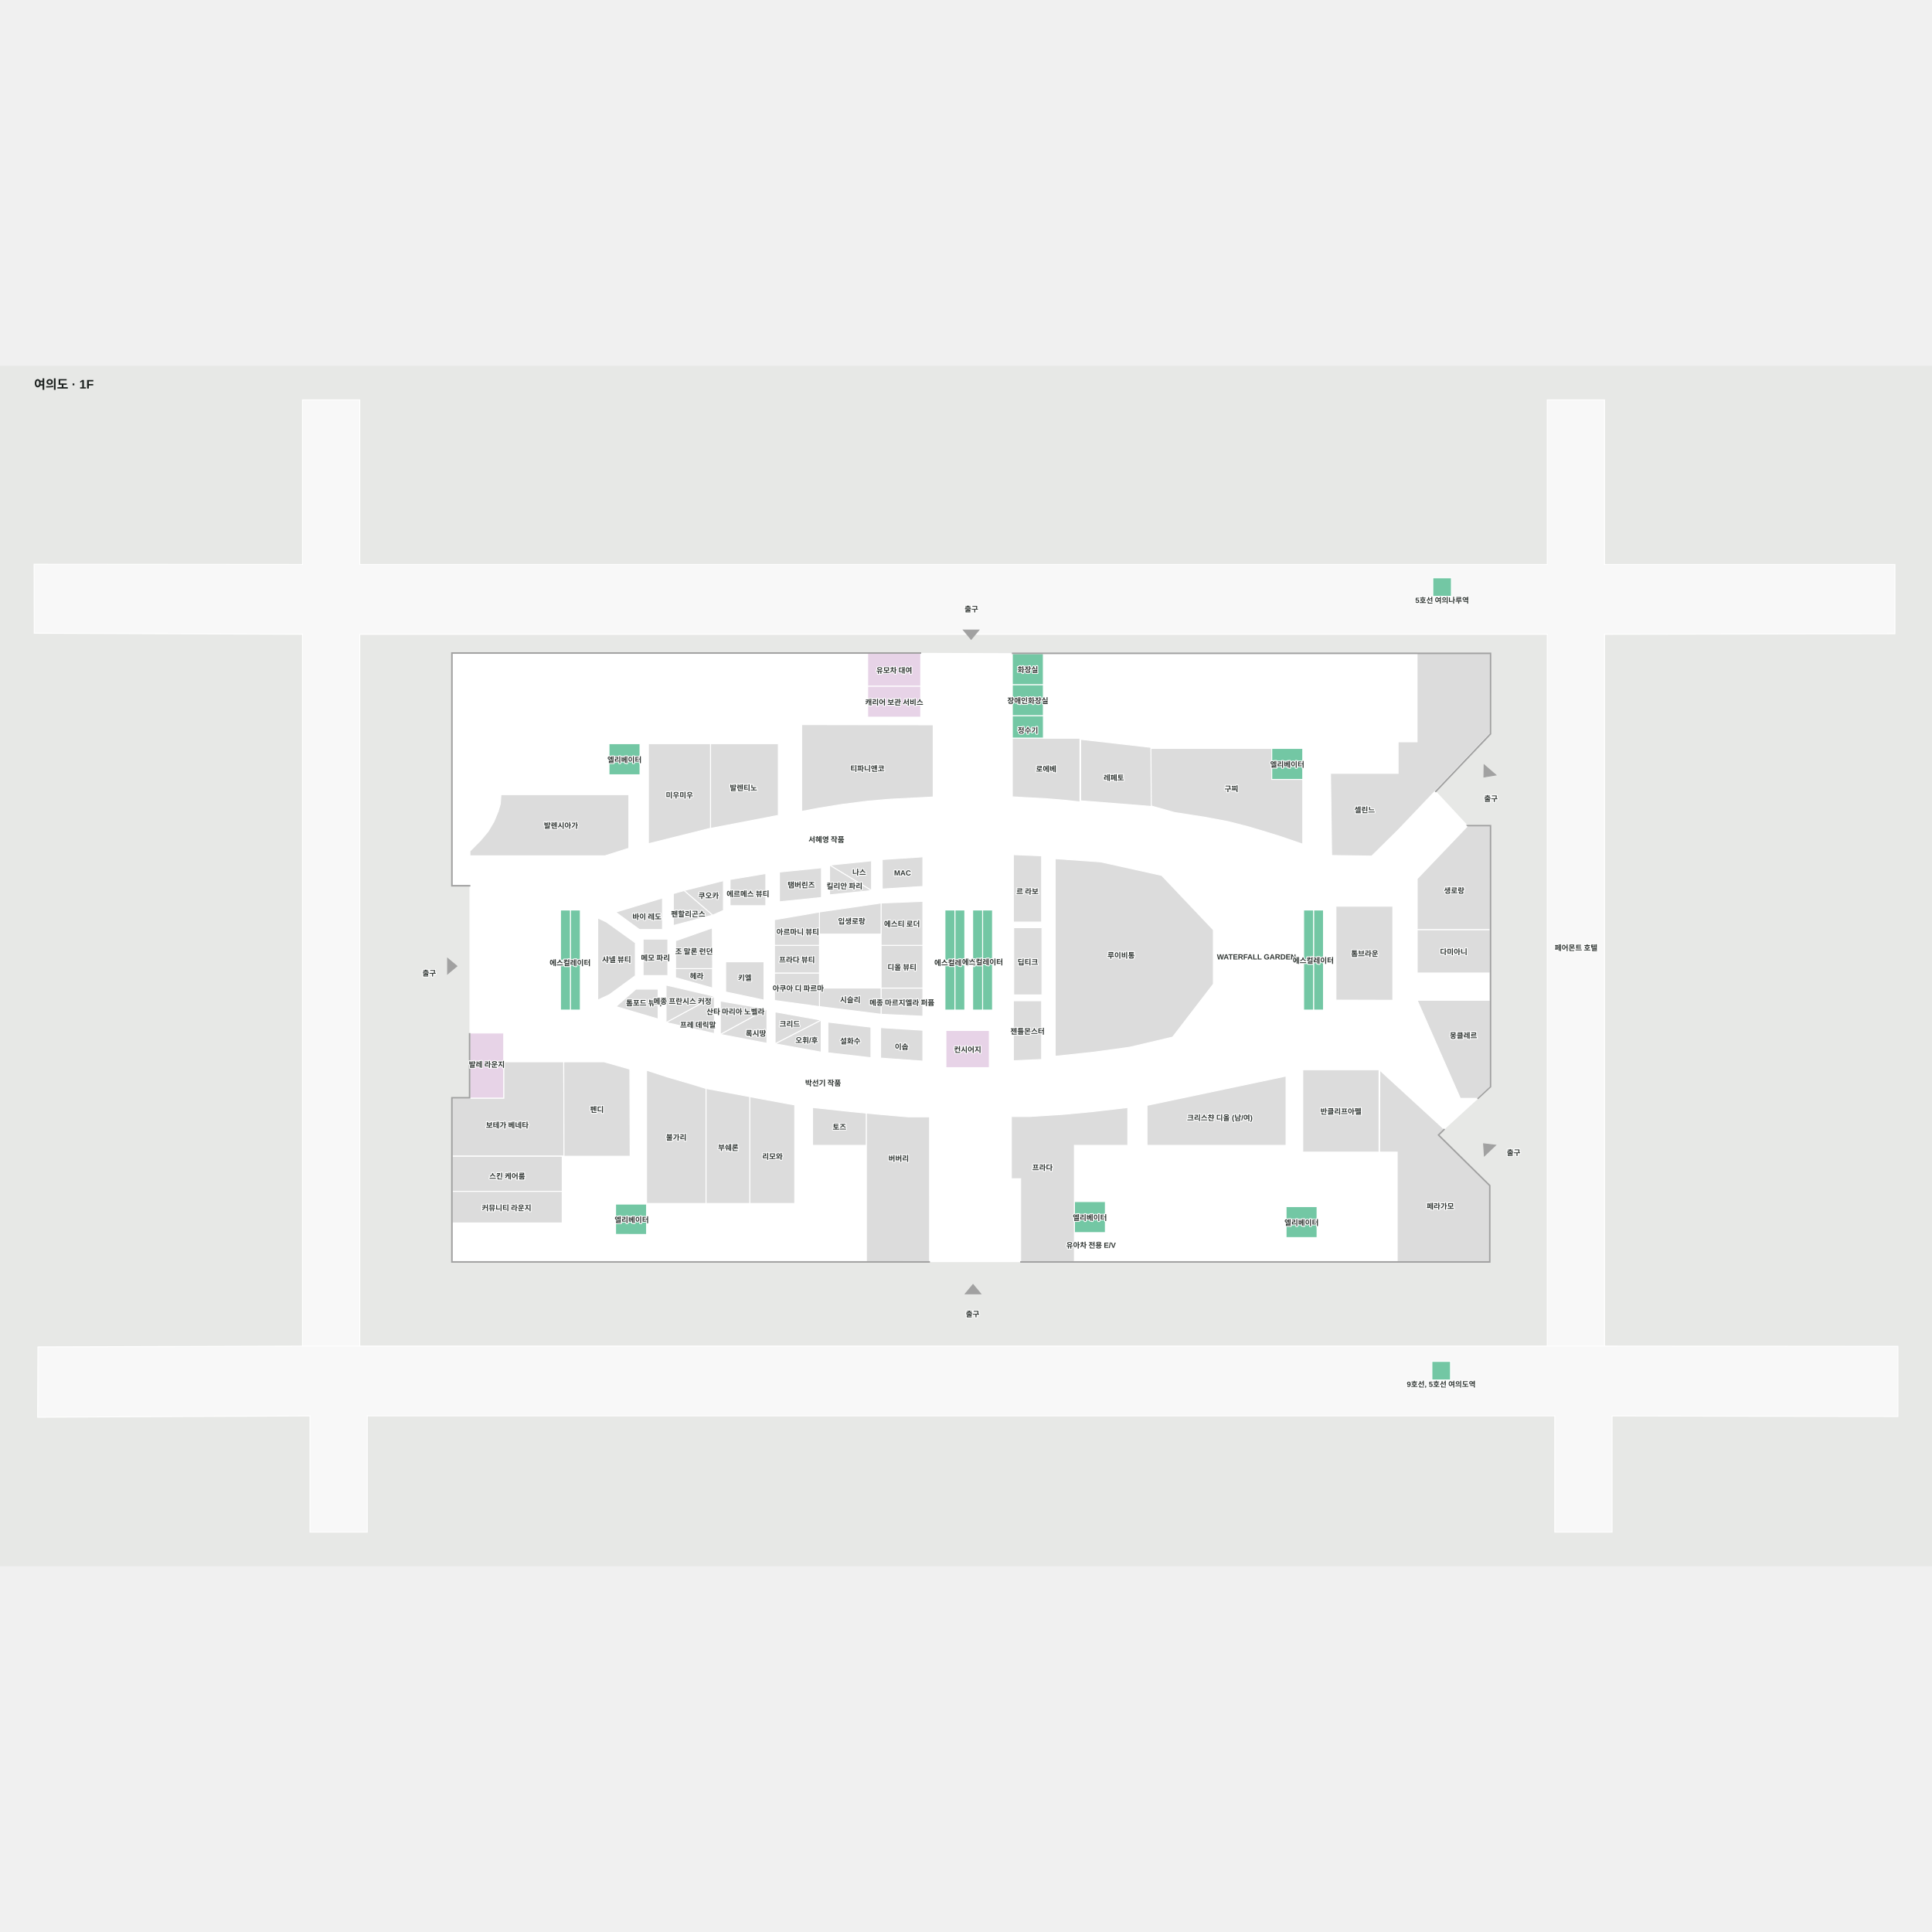
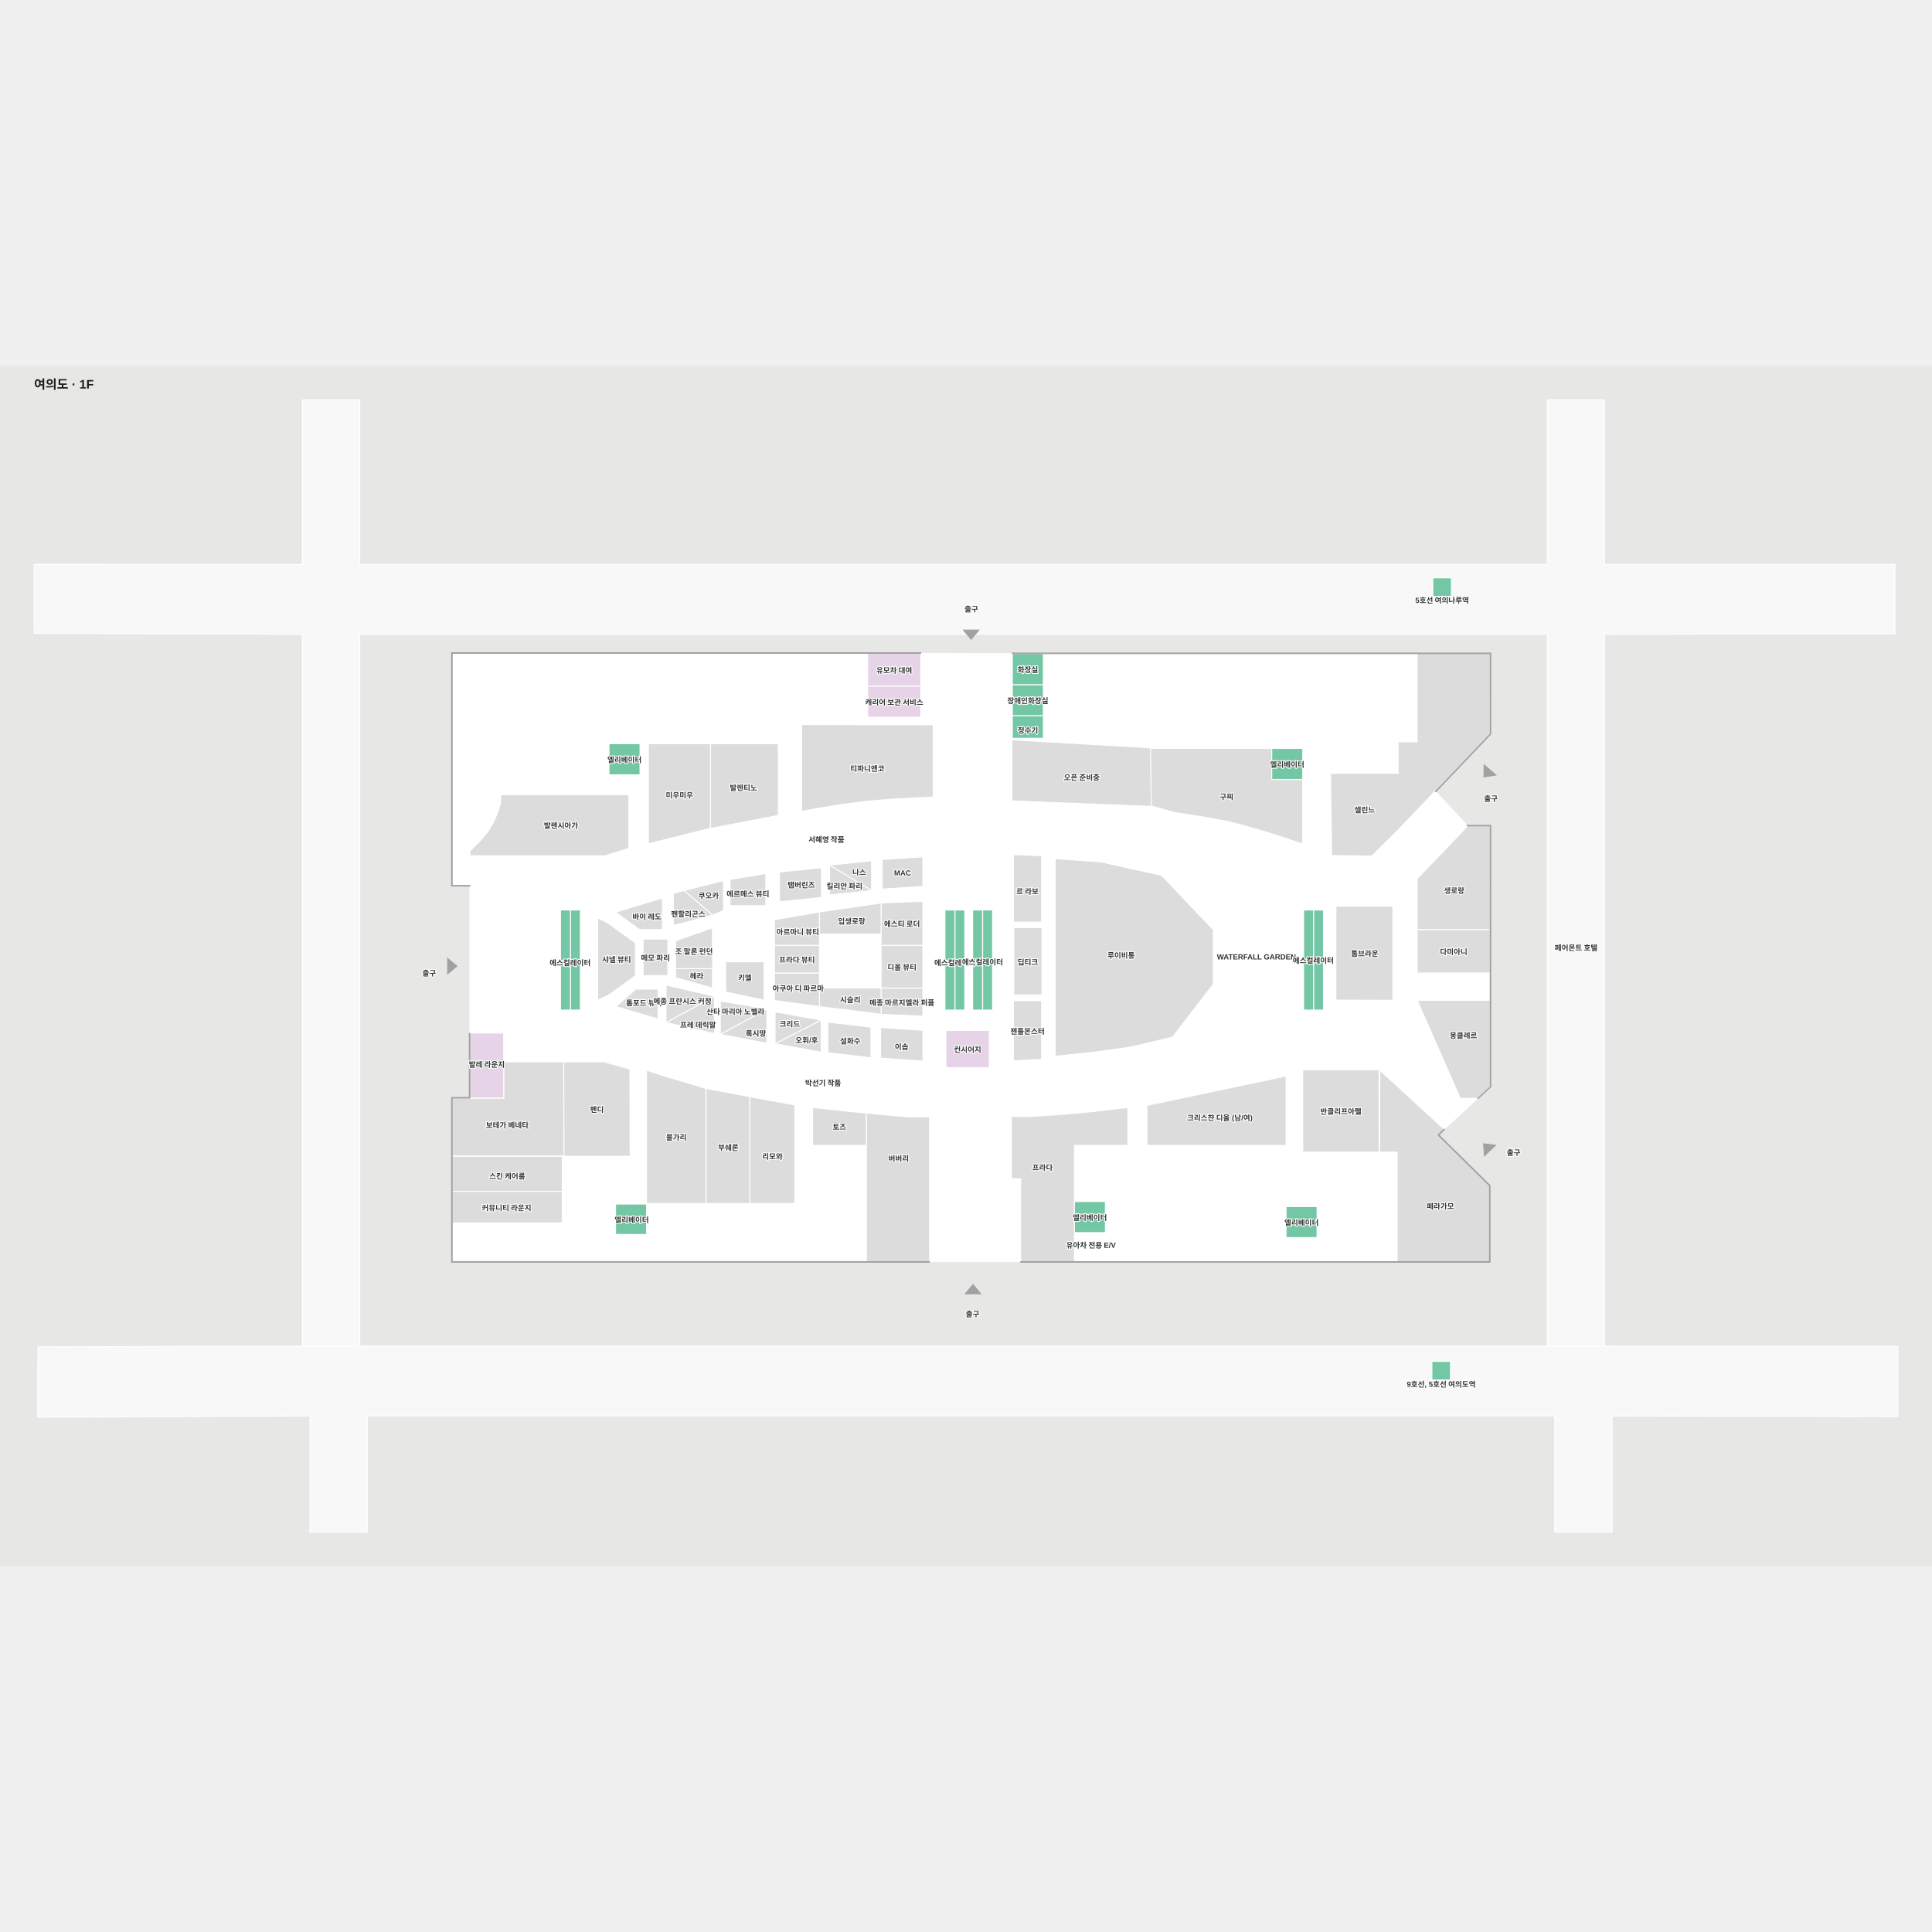
<svg xmlns="http://www.w3.org/2000/svg" viewBox="-55.989 533.532 3116.636 1936.479" width="1200" height="1200" role="img" aria-labelledby="title desc">
  <rect x="-55.989" y="533.532" width="3116.636" height="1936.479" fill="#e7e8e6" />
  <g>
    <polygon points="3000.87,965.81 3000.87,854.07 2532.42,854.07 2532.42,588.53 2440.01,588.53 2440.01,854.07 524.36,854.07 524.36,588.53 431.96,588.53 431.96,854.07 -0.99,853.70 -0.75,964.98 431.96,966.69 431.96,2117.50 524.36,2117.50 524.36,966.69 2440.01,966.69 2440.01,2117.50 2532.42,2117.50 2532.42,966.69" fill="#f8f8f8" fill-opacity="1" stroke="#ffffff" stroke-width="1.5" />
    <polygon points="536.49,2114.91 444.09,2114.91 5.20,2116.26 4.73,2229.67 444.09,2227.53 444.09,2415.01 536.49,2415.01 536.49,2227.53 2452.14,2227.53 2452.14,2415.01 2544.55,2415.01 2544.55,2227.53 3005.65,2228.58 3005.65,2115.33 2544.55,2114.91 2452.14,2114.91" fill="#f8f8f8" fill-opacity="1" stroke="#ffffff" stroke-width="1.5" />
    <polygon points="2263.77,1774.44 2273.47,1764.91 2327.83,1715.28 2347.94,1696.71 2347.89,1275.88 2311.49,1275.88 2259.53,1220.04 2347.89,1127.20 2347.89,997.91 1577.07,997.91 1429.31,997.41 673.50,997.41 673.50,1371.83 702.08,1371.83 702.07,1610.64 702.07,1714.86 673.50,1714.86 673.50,1978.64 2346.68,1978.64 2346.68,1856.16" fill="#ffffff" fill-opacity="1" stroke="#ffffff" stroke-width="1.5" />
  </g>
  <g>
    <polygon points="2230.18,1557.08 2347.97,1557.08 2348.00,1696.70 2327.90,1715.30 2299.73,1715.30" fill="#dcdcdc" fill-opacity="1" stroke="#ffffff" stroke-width="1.5" />
    <polygon points="2230.18,1442.97 2230.18,1513.06 2347.96,1513.06 2347.94,1442.97" fill="#dcdcdc" fill-opacity="1" stroke="#ffffff" stroke-width="1.5" />
    <polygon points="2311.50,1275.90 2230.18,1361.00 2230.18,1442.97 2347.94,1442.97 2347.90,1275.90" fill="#dcdcdc" fill-opacity="1" stroke="#ffffff" stroke-width="1.5" />
    <polygon points="1199.59,1143.11 1199.59,997.41 673.50,997.41 673.50,1371.83 702.08,1371.83 702.08,1324.00 702.08,1316.51 719.29,1299.12 731.49,1284.54 740.63,1269.08 747.60,1252.30 751.08,1240.37 752.17,1225.34 958.45,1225.34 958.45,1193.31 926.43,1193.31 926.43,1143.13" fill="#ffffff" fill-opacity="1" stroke="#ffffff" stroke-width="1.5" />
    <polygon points="756.58,1656.39 756.58,1714.86 673.50,1714.86 673.50,1808.58 853.84,1808.58 853.42,1656.39" fill="#dcdcdc" fill-opacity="1" stroke="#ffffff" stroke-width="1.5" />
    <polygon points="756.58,1714.87 702.08,1714.87 702.08,1609.86 756.58,1609.86" fill="#e7d3e7" fill-opacity="1" stroke="#ffffff" stroke-width="1.5" />
    <polygon points="1577.07,1097.91 1577.07,1134.35 1627.15,1134.35 1627.15,1097.91" fill="#73c7a4" fill-opacity="1" stroke="#ffffff" stroke-width="1.5" />
    <polygon points="1226.08,1978.64 1226.08,1884.84 987.04,1884.84 987.04,1934.90 937.04,1934.76 937.04,1808.58 673.50,1808.58 673.50,1978.60" fill="#ffffff" fill-opacity="1" stroke="#ffffff" stroke-width="1.5" />
    <polygon points="2095.27,1802.01 2095.27,1939.86 2018.63,1939.86 2018.63,1859.85 2018.63,1791.09 1794.37,1791.09 1794.37,1931.85 1677.14,1931.85 1677.14,1978.64 2197.93,1978.64 2197.93,1802.01" fill="#ffffff" fill-opacity="1" stroke="#ffffff" stroke-width="1.5" />
    <polygon points="1179.39,1352.57 1121.75,1362.25 1121.75,1404.46 1179.39,1404.46" fill="#dcdcdc" fill-opacity="1" stroke="#ffffff" stroke-width="1.5" />
    <polygon points="2045.58,1150.79 1799.53,1150.79 1799.61,1179.97 1800.21,1243.32 1838.29,1254.07 1888.58,1261.94 1925.24,1268.83 1957.86,1277.22 1987.86,1286.16 2009.45,1292.90 2036.02,1301.97 2045.58,1305.15" fill="#dcdcdc" fill-opacity="1" stroke="#ffffff" stroke-width="1.5" />
    <polygon points="1469.94,1605.77 1469.94,1665.77 1539.94,1665.77 1539.94,1605.77" fill="#e7d3e7" fill-opacity="1" stroke="#ffffff" stroke-width="1.5" />
    <polygon points="1343.72,997.41 1429.31,997.41 1429.31,1050.52 1343.72,1050.52" fill="#e7d3e7" fill-opacity="1" stroke="#ffffff" stroke-width="1.5" />
    <polygon points="1114.66,1543.69 1176.41,1556.81 1176.41,1494.96 1114.66,1494.96" fill="#dcdcdc" fill-opacity="1" stroke="#ffffff" stroke-width="1.5" />
    <polygon points="1033.74,1520.52 1093.37,1537.27 1093.37,1506.02 1033.74,1506.02" fill="#dcdcdc" fill-opacity="1" stroke="#ffffff" stroke-width="1.5" />
    <polygon points="1033.85,1461.08 1033.85,1506.00 1093.48,1506.00 1093.48,1492.65 1093.12,1440.28" fill="#dcdcdc" fill-opacity="1" stroke="#ffffff" stroke-width="1.5" />
    <polygon points="1021.34,1517.17 981.43,1517.17 981.43,1458.38 1021.34,1458.38" fill="#dcdcdc" fill-opacity="1" stroke="#ffffff" stroke-width="1.5" />
    <polygon points="908.27,1556.81 927.17,1547.95 968.90,1517.45 968.90,1464.30 922.25,1430.84 908.27,1424.15" fill="#dcdcdc" fill-opacity="1" stroke="#ffffff" stroke-width="1.5" />
    <polygon points="1005.70,1587.32 1005.70,1539.10 969.68,1539.10 937.60,1567.23" fill="#dcdcdc" fill-opacity="1" stroke="#ffffff" stroke-width="1.5" />
    <polygon points="1096.44,1610.82 1018.49,1592.89 1096.44,1550.62" fill="#dcdcdc" fill-opacity="1" stroke="#ffffff" stroke-width="1.5" />
    <polygon points="1018.49,1592.89 1018.49,1532.52 1096.44,1550.62" fill="#dcdcdc" fill-opacity="1" stroke="#ffffff" stroke-width="1.5" />
    <polygon points="1106.02,1612.05 1181.19,1626.48 1181.19,1571.11" fill="#dcdcdc" fill-opacity="1" stroke="#ffffff" stroke-width="1.5" />
    <polygon points="1106.02,1558.25 1106.02,1612.05 1181.19,1571.11" fill="#dcdcdc" fill-opacity="1" stroke="#ffffff" stroke-width="1.5" />
    <polygon points="1279.56,1592.29 1279.56,1641.77 1348.97,1649.71 1348.97,1600.42" fill="#dcdcdc" fill-opacity="1" stroke="#ffffff" stroke-width="1.5" />
    <polygon points="1364.59,1601.15 1364.59,1650.33 1432.73,1655.23 1432.73,1605.43" fill="#dcdcdc" fill-opacity="1" stroke="#ffffff" stroke-width="1.5" />
    <polygon points="1624.33,1324.02 1578.78,1322.16 1578.78,1430.87 1624.33,1430.87" fill="#dcdcdc" fill-opacity="1" stroke="#ffffff" stroke-width="1.5" />
    <polygon points="1624.85,1439.93 1579.30,1439.93 1579.30,1548.41 1624.85,1548.41" fill="#dcdcdc" fill-opacity="1" stroke="#ffffff" stroke-width="1.5" />
    <polygon points="1624.33,1652.55 1578.78,1654.67 1578.78,1557.88 1624.33,1557.88" fill="#dcdcdc" fill-opacity="1" stroke="#ffffff" stroke-width="1.5" />
    <polygon points="937.05,1414.93 975.56,1442.97 1012.68,1442.97 1012.68,1392.02" fill="#dcdcdc" fill-opacity="1" stroke="#ffffff" stroke-width="1.5" />
    <polygon points="2190.85,1557.08 2099.09,1556.81 2099.09,1405.40 2190.85,1405.40" fill="#dcdcdc" fill-opacity="1" stroke="#ffffff" stroke-width="1.5" />
    <polygon points="2018.63,1939.89 2068.63,1939.89 2068.63,1889.89 2018.63,1889.89" fill="#73c7a4" fill-opacity="1" stroke="#ffffff" stroke-width="1.5" />
    <polygon points="937.04,1885.83 937.04,1934.76 987.04,1934.90 987.04,1885.83" fill="#73c7a4" fill-opacity="1" stroke="#ffffff" stroke-width="1.5" />
    <polygon points="976.43,1143.13 926.43,1143.13 926.43,1193.31 976.43,1193.31" fill="#73c7a4" fill-opacity="1" stroke="#ffffff" stroke-width="1.5" />
    <polygon points="2045.58,1150.79 1995.58,1150.79 1995.58,1200.79 2045.58,1200.79" fill="#73c7a4" fill-opacity="1" stroke="#ffffff" stroke-width="1.5" />
    <polygon points="2063.01,1492.65 2063.01,1572.85 2079.01,1572.85 2079.01,1492.65" fill="#73c7a4" fill-opacity="1" stroke="#ffffff" stroke-width="1.5" />
    <polygon points="2079.01,1492.65 2079.01,1411.44 2063.01,1411.44 2063.01,1492.65" fill="#73c7a4" fill-opacity="1" stroke="#ffffff" stroke-width="1.5" />
    <polygon points="2047.00,1492.65 2047.00,1572.85 2063.01,1572.85 2063.01,1492.65" fill="#73c7a4" fill-opacity="1" stroke="#ffffff" stroke-width="1.5" />
    <polygon points="2063.00,1411.44 2047.00,1411.44 2047.00,1492.65 2063.00,1492.65" fill="#73c7a4" fill-opacity="1" stroke="#ffffff" stroke-width="1.5" />
    <polygon points="864.16,1492.65 864.16,1572.85 880.16,1572.85 880.16,1492.65" fill="#73c7a4" fill-opacity="1" stroke="#ffffff" stroke-width="1.5" />
    <polygon points="880.16,1492.65 880.16,1411.44 864.16,1411.44 864.16,1492.65" fill="#73c7a4" fill-opacity="1" stroke="#ffffff" stroke-width="1.5" />
    <polygon points="848.15,1492.65 848.15,1572.85 864.16,1572.85 864.16,1492.65" fill="#73c7a4" fill-opacity="1" stroke="#ffffff" stroke-width="1.5" />
    <polygon points="864.15,1411.44 848.15,1411.44 848.15,1492.65 864.15,1492.65" fill="#73c7a4" fill-opacity="1" stroke="#ffffff" stroke-width="1.5" />
    <polygon points="1484.39,1492.65 1484.39,1572.85 1500.39,1572.85 1500.39,1492.65" fill="#73c7a4" fill-opacity="1" stroke="#ffffff" stroke-width="1.5" />
    <polygon points="1500.39,1492.65 1500.39,1411.44 1484.39,1411.44 1484.39,1492.65" fill="#73c7a4" fill-opacity="1" stroke="#ffffff" stroke-width="1.5" />
    <polygon points="1468.39,1492.65 1468.39,1572.85 1484.39,1572.85 1484.39,1492.65" fill="#73c7a4" fill-opacity="1" stroke="#ffffff" stroke-width="1.5" />
    <polygon points="1484.39,1411.44 1468.38,1411.44 1468.38,1492.65 1484.39,1492.65" fill="#73c7a4" fill-opacity="1" stroke="#ffffff" stroke-width="1.5" />
    <polygon points="1529.09,1492.65 1529.09,1572.85 1545.09,1572.85 1545.09,1492.65" fill="#73c7a4" fill-opacity="1" stroke="#ffffff" stroke-width="1.5" />
    <polygon points="1545.09,1492.65 1545.09,1411.44 1529.09,1411.44 1529.09,1492.65" fill="#73c7a4" fill-opacity="1" stroke="#ffffff" stroke-width="1.5" />
    <polygon points="1513.08,1492.65 1513.08,1572.85 1529.08,1572.85 1529.08,1492.65" fill="#73c7a4" fill-opacity="1" stroke="#ffffff" stroke-width="1.5" />
    <polygon points="1529.08,1411.44 1513.08,1411.44 1513.08,1492.65 1529.08,1492.65" fill="#73c7a4" fill-opacity="1" stroke="#ffffff" stroke-width="1.5" />
    <polygon points="1965.35,1508.56 1967.32,1504.99 1972.02,1503.86 1976.88,1505.16 1987.26,1510.99 1995.85,1517.31 2002.50,1524.44 2005.58,1532.55 2006.55,1539.68 2004.60,1551.19 1998.28,1564.97 1988.88,1576.64 1979.32,1585.72 1969.75,1591.72 1959.54,1594.80 1947.22,1596.42 1935.39,1595.61 1925.01,1592.69 1919.50,1587.66 1917.23,1582.15 1917.23,1575.02 1919.99,1569.67 1924.69,1566.10 1933.93,1560.85 1941.55,1555.08 1948.19,1548.76 1953.38,1541.79 1958.08,1533.52 1961.89,1524.77 1963.92,1515.69" fill="#ffffff" fill-opacity="1" stroke="#ffffff" stroke-width="1.5" />
    <polygon points="1907.03,1388.80 1908.89,1384.15 1914.29,1379.68 1930.12,1372.98 1947.07,1367.95 1962.89,1365.34 1980.02,1364.22 1987.47,1365.53 1994.55,1369.62 1999.39,1374.46 2003.67,1380.98 2005.16,1387.87 2005.16,1396.62 2003.86,1408.35 1999.95,1422.32 1994.73,1433.30 1987.66,1444.48 1982.07,1452.04 1976.67,1457.51 1971.27,1459.75 1966.43,1458.81 1963.08,1456.58 1961.59,1449.88 1958.98,1442.61 1953.95,1432.37 1947.25,1423.44 1939.24,1415.99 1929.00,1408.54 1919.69,1403.88 1912.62,1399.60 1908.15,1395.32 1907.03,1392.53" fill="#ffffff" fill-opacity="1" stroke="#ffffff" stroke-width="1.5" />
    <polygon points="1526.17,2030.63 1501.17,2030.63 1513.67,2015.63" fill="#a1a1a1" fill-opacity="1" stroke="#a1a1a1" stroke-width="1.5" />
    <polygon points="666.05,1514.47 666.05,1489.47 681.05,1501.97" fill="#a1a1a1" fill-opacity="1" stroke="#a1a1a1" stroke-width="1.5" />
    <polygon points="2356.68,1790.86 2338.53,1808.04 2337.29,1788.56" fill="#a1a1a1" fill-opacity="1" stroke="#a1a1a1" stroke-width="1.5" />
    <polygon points="2338.14,1177.35 2357.07,1193.68 2337.81,1196.87" fill="#a1a1a1" fill-opacity="1" stroke="#a1a1a1" stroke-width="1.5" />
    <polygon points="1498.13,959.80 1523.13,959.80 1510.63,974.80" fill="#a1a1a1" fill-opacity="1" stroke="#a1a1a1" stroke-width="1.5" />
    <polygon points="1577.07,1047.91 1627.07,1047.91 1627.07,1097.91 1577.07,1097.91" fill="#73c7a4" fill-opacity="1" stroke="#ffffff" stroke-width="1.5" />
    <polygon points="1577.07,997.91 1577.07,1024.17 1577.07,1034.84 1577.07,1047.91 1627.07,1047.91 1627.07,997.91" fill="#73c7a4" fill-opacity="1" stroke="#ffffff" stroke-width="1.5" />
    <polygon points="1677.14,1881.83 1677.14,1931.83 1727.14,1931.83 1727.14,1881.83" fill="#73c7a4" fill-opacity="1" stroke="#ffffff" stroke-width="1.5" />
-     <polygon points="1629.91,1231.75 1662.35,1234.42 1686.12,1237.13 1686.11,1134.35 1577.07,1134.35 1577.07,1228.87 1599.78,1230.19" fill="#dcdcdc" fill-opacity="1" stroke="#ffffff" stroke-width="1.5" />
    <polygon points="1263.43,1247.39 1301.64,1241.19 1344.25,1235.78 1381.21,1232.65 1449.42,1229.14 1449.42,1112.73 1237.21,1112.37 1237.22,1252.41" fill="#dcdcdc" fill-opacity="1" stroke="#ffffff" stroke-width="1.5" />
    <polygon points="990.00,1143.11 990.00,1304.55 1090.25,1279.56 1090.25,1143.11" fill="#dcdcdc" fill-opacity="1" stroke="#ffffff" stroke-width="1.5" />
    <polygon points="1199.59,1204.21 1199.59,1143.11 1090.25,1143.11 1090.25,1279.78 1199.59,1258.78" fill="#dcdcdc" fill-opacity="1" stroke="#ffffff" stroke-width="1.5" />
    <polygon points="1226.08,1725.85 1213.87,1723.77 1173.60,1716.35 1153.44,1712.53 1153.44,1884.84 1226.08,1884.84" fill="#dcdcdc" fill-opacity="1" stroke="#ffffff" stroke-width="1.5" />
    <polygon points="1153.44,1712.53 1082.87,1699.32 1082.87,1884.84 1153.44,1884.84" fill="#dcdcdc" fill-opacity="1" stroke="#ffffff" stroke-width="1.5" />
    <polygon points="1317.34,1736.72 1254.83,1730.02 1254.83,1791.05 1341.65,1791.05 1341.65,1739.06" fill="#dcdcdc" fill-opacity="1" stroke="#ffffff" stroke-width="1.5" />
    <polygon points="1408.38,1745.08 1365.06,1741.32 1341.65,1739.06 1341.65,1791.05 1341.65,1978.64 1443.59,1978.60 1443.54,1844.91 1443.54,1745.08" fill="#dcdcdc" fill-opacity="1" stroke="#ffffff" stroke-width="1.5" />
    <polygon points="2018.63,1679.34 1794.37,1726.60 1794.37,1791.09 2018.63,1791.09" fill="#dcdcdc" fill-opacity="1" stroke="#ffffff" stroke-width="1.5" />
    <polygon points="1365.36,1537.37 1365.36,1579.62 1432.73,1582.80 1432.73,1537.37" fill="#dcdcdc" fill-opacity="1" stroke="#ffffff" stroke-width="1.5" />
    <polygon points="1265.94,1537.37 1265.94,1567.23 1365.36,1579.62 1365.36,1537.37" fill="#dcdcdc" fill-opacity="1" stroke="#ffffff" stroke-width="1.5" />
    <polygon points="1432.73,1537.37 1432.73,1468.45 1365.36,1468.45 1365.36,1537.37" fill="#dcdcdc" fill-opacity="1" stroke="#ffffff" stroke-width="1.5" />
    <polygon points="1365.36,1400.18 1365.36,1443.56 1365.36,1468.45 1432.73,1468.45 1432.73,1397.50" fill="#dcdcdc" fill-opacity="1" stroke="#ffffff" stroke-width="1.5" />
    <polygon points="1365.36,1400.18 1265.94,1414.60 1265.94,1450.28 1365.36,1450.28" fill="#dcdcdc" fill-opacity="1" stroke="#ffffff" stroke-width="1.5" />
    <polygon points="1265.94,1468.45 1193.37,1468.45 1193.35,1513.33 1265.94,1513.33" fill="#dcdcdc" fill-opacity="1" stroke="#ffffff" stroke-width="1.5" />
    <polygon points="1265.94,1414.65 1193.32,1427.11 1193.37,1468.45 1265.94,1468.45" fill="#dcdcdc" fill-opacity="1" stroke="#ffffff" stroke-width="1.5" />
    <polygon points="1193.35,1513.33 1193.35,1557.33 1265.94,1567.31 1265.94,1513.33" fill="#dcdcdc" fill-opacity="1" stroke="#ffffff" stroke-width="1.5" />
    <polygon points="1646.24,1328.61 1719.48,1333.81 1817.91,1355.56 1901.33,1443.45 1901.33,1530.96 1835.65,1616.47 1766.12,1632.87 1707.90,1640.85 1646.24,1647.44" fill="#dcdcdc" fill-opacity="1" stroke="#ffffff" stroke-width="1.5" />
    <polygon points="1030.23,1384.96 1030.23,1436.49 1093.76,1419.70 1047.66,1379.99" fill="#dcdcdc" fill-opacity="1" stroke="#ffffff" stroke-width="1.5" />
    <polygon points="1110.97,1364.08 1047.66,1379.99 1093.76,1419.70 1110.97,1412.15" fill="#dcdcdc" fill-opacity="1" stroke="#ffffff" stroke-width="1.5" />
    <polygon points="1367.17,1330.01 1367.17,1377.61 1432.73,1373.46 1432.73,1325.67" fill="#dcdcdc" fill-opacity="1" stroke="#ffffff" stroke-width="1.5" />
    <polygon points="850.99,1865.44 850.99,1808.67 673.50,1808.67 673.50,1865.44" fill="#dcdcdc" fill-opacity="1" stroke="#ffffff" stroke-width="1.5" />
    <polygon points="2255.37,875.58 2255.37,905.58 2285.37,905.58 2285.37,875.58" fill="#73c7a4" fill-opacity="1" stroke="#ffffff" stroke-width="1.5" />
    <polygon points="2253.91,2139.62 2253.91,2169.62 2283.91,2169.62 2283.91,2139.62" fill="#73c7a4" fill-opacity="1" stroke="#ffffff" stroke-width="1.5" />
    <polygon points="850.94,1916.26 850.94,1865.34 673.50,1865.34 673.50,1916.26" fill="#dcdcdc" fill-opacity="1" stroke="#ffffff" stroke-width="1.5" />
    <polygon points="1201.42,1350.20 1201.42,1398.19 1269.15,1391.27 1269.15,1343.29" fill="#dcdcdc" fill-opacity="1" stroke="#ffffff" stroke-width="1.5" />
    <polygon points="960.08,1668.13 918.61,1656.39 853.42,1656.39 853.84,1808.58 960.54,1808.58" fill="#dcdcdc" fill-opacity="1" stroke="#ffffff" stroke-width="1.5" />
    <polygon points="1054.38,1690.65 1021.07,1680.97 987.04,1669.91 987.04,1884.84 1082.87,1884.84 1082.87,1699.32" fill="#dcdcdc" fill-opacity="1" stroke="#ffffff" stroke-width="1.5" />
    <polygon points="1706.00,1736.72 1660.50,1741.00 1606.00,1744.50 1575.50,1744.50 1575.50,1844.91 1590.50,1844.91 1590.50,1978.64 1677.14,1978.64 1677.14,1791.09 1763.37,1791.09 1763.37,1730.02" fill="#dcdcdc" fill-opacity="1" stroke="#ffffff" stroke-width="1.5" />
    <polygon points="2263.80,1774.40 2273.50,1764.90 2169.91,1669.88 2169.45,1802.00 2197.93,1802.01 2197.93,1978.64 2346.68,1978.64 2346.70,1856.10" fill="#dcdcdc" fill-opacity="1" stroke="#ffffff" stroke-width="1.5" />
    <polygon points="2168.66,1669.12 2045.60,1669.12 2045.60,1802.00 2168.66,1802.00" fill="#dcdcdc" fill-opacity="1" stroke="#ffffff" stroke-width="1.5" />
    <polygon points="2347.68,997.42 2347.68,1126.70 2199.42,1282.41 2156.82,1324.42 2092.18,1323.50 2090.36,1191.02 2199.42,1191.02 2199.42,1140.16 2229.97,1140.16 2229.97,997.41" fill="#dcdcdc" fill-opacity="1" stroke="#ffffff" stroke-width="1.5" />
    <polygon points="1429.31,997.41 1429.31,996.41 672.50,996.41 672.50,1372.83 697.07,1372.83 701.07,1372.83 702.07,1372.83 702.07,1371.83 673.50,1371.83 673.50,997.41" fill="#a1a1a1" fill-opacity="1" stroke="#a1a1a1" stroke-width="1.5" />
    <polygon points="2263.77,1774.44 2346.68,1856.16 2346.68,1978.64 1590.50,1978.64 1590.50,1979.64 2347.68,1979.64 2347.68,1855.74 2265.20,1774.44 2274.17,1765.62 2273.47,1764.91" fill="#a1a1a1" fill-opacity="1" stroke="#a1a1a1" stroke-width="1.5" />
    <polygon points="2260.24,1220.74 2259.53,1220.04 2347.89,1127.20 2347.89,997.91 1577.07,997.91 1577.07,996.91 2348.88,996.91 2348.89,1127.61 2348.75,1127.76" fill="#a1a1a1" fill-opacity="1" stroke="#a1a1a1" stroke-width="1.5" />
    <polygon points="2327.90,1715.30 2348.00,1696.70 2347.90,1275.90 2311.50,1275.90 2310.57,1274.90 2311.45,1274.90 2348.90,1274.90 2348.90,1696.79 2328.37,1715.79" fill="#a1a1a1" fill-opacity="1" stroke="#a1a1a1" stroke-width="1.5" />
    <polygon points="701.07,1610.64 701.07,1713.86 672.50,1713.86 672.50,1979.64 1443.44,1979.64 1443.44,1978.64 673.50,1978.64 673.50,1714.86 702.07,1714.86 702.07,1610.64 702.07,1610.64 701.07,1610.64" fill="#a1a1a1" fill-opacity="1" stroke="#a1a1a1" stroke-width="1.5" />
    <polygon points="1343.72,1050.52 1429.31,1050.52 1429.31,1100.35 1343.72,1100.35" fill="#e7d3e7" fill-opacity="1" stroke="#ffffff" stroke-width="1.5" />
    <polygon points="752.17,1225.34 751.08,1240.37 747.60,1252.30 740.63,1269.08 731.49,1284.54 719.29,1299.12 702.08,1316.51 702.08,1324.00 920.00,1324.00 958.45,1311.83 958.45,1225.34" fill="#dcdcdc" fill-opacity="1" stroke="#ffffff" stroke-width="1.5" />
    <polygon points="1194.40,1575.79 1194.40,1627.27 1268.76,1589.06" fill="#dcdcdc" fill-opacity="1" stroke="#ffffff" stroke-width="1.5" />
    <polygon points="1194.40,1627.27 1268.76,1640.74 1268.76,1589.06" fill="#dcdcdc" fill-opacity="1" stroke="#ffffff" stroke-width="1.5" />
    <polygon points="1282.28,1339.00 1350.02,1380.06 1350.02,1332.09" fill="#dcdcdc" fill-opacity="1" stroke="#ffffff" stroke-width="1.5" />
    <polygon points="1282.28,1339.00 1282.28,1386.97 1350.02,1380.06" fill="#dcdcdc" fill-opacity="1" stroke="#ffffff" stroke-width="1.5" />
-     <polygon points="1800.57,1149.08 1687.34,1136.11 1687.34,1235.30 1801.25,1244.36" fill="#dcdcdc" fill-opacity="1" stroke="#ffffff" stroke-width="1.5" />
+     <polygon points="1799.90,1149.80 1576.43,1136.93 1576.43,1235.37 1801.25,1244.36" fill="#dcdcdc" fill-opacity="1" stroke="#ffffff" stroke-width="1.5" />
  </g>
  <g font-family="Arial, 'Noto Sans KR', sans-serif" font-size="12" font-weight="600" fill="#303633" stroke="#fff" stroke-width="3" paint-order="stroke" stroke-linejoin="round">
    <text x="762.345" y="1757.65" text-anchor="middle" dominant-baseline="central">보테가 베네타</text>
    <text x="906.978" y="1732.484" text-anchor="middle" dominant-baseline="central">펜디</text>
    <text x="1034.954" y="1777.377" text-anchor="middle" dominant-baseline="central">불가리</text>
    <text x="1118.812" y="1793.85" text-anchor="middle" dominant-baseline="central">부쉐론</text>
    <text x="1190.043" y="1808.105" text-anchor="middle" dominant-baseline="central">리모와</text>
    <text x="1298.241" y="1760.532" text-anchor="middle" dominant-baseline="central">토즈</text>
    <text x="1393.685" y="1811.463" text-anchor="middle" dominant-baseline="central">버버리</text>
    <text x="1040.125" y="1225.352" text-anchor="middle" dominant-baseline="central">미우미우</text>
    <text x="2145.484" y="1249.061" text-anchor="middle" dominant-baseline="central">셀린느</text>
    <text x="1343.319" y="1182.392" text-anchor="middle" dominant-baseline="central">티파니앤코</text>
    <text x="938.585" y="1490.481" text-anchor="middle" dominant-baseline="central">샤넬 뷰티</text>
    <text x="1087.128" y="1387.438" text-anchor="middle" dominant-baseline="central">쿠오카</text>
    <text x="1054.185" y="1417.032" text-anchor="middle" dominant-baseline="central">펜할리곤스</text>
    <text x="982.824" y="1560.519" text-anchor="middle" dominant-baseline="central">톰포드 뷰티</text>
    <text x="1399.043" y="1432.977" text-anchor="middle" dominant-baseline="central">에스티 로더</text>
    <text x="1229.643" y="1490.889" text-anchor="middle" dominant-baseline="central">프라다 뷰티</text>
    <text x="1063.568" y="1477.469" text-anchor="middle" dominant-baseline="central">조 말론 런던</text>
-     <text x="1631.597" y="1182.973" text-anchor="middle" dominant-baseline="central">로에베</text>
-     <text x="1740.817" y="1197.204" text-anchor="middle" dominant-baseline="central">레페토</text>
    <text x="1752.6" y="1483.759" text-anchor="middle" dominant-baseline="central">루이비통</text>
-     <text x="1930.4" y="1215.053" text-anchor="middle" dominant-baseline="central">구찌</text>
+     <text x="1922.556" y="1227.971" text-anchor="middle" dominant-baseline="central">구찌</text>
    <text x="1143.425" y="1213.498" text-anchor="middle" dominant-baseline="central">발렌티노</text>
    <text x="2145.561" y="1480.893" text-anchor="middle" dominant-baseline="central">톰브라운</text>
    <text x="2289.872" y="1379.267" text-anchor="middle" dominant-baseline="central">생로랑</text>
    <text x="2304.796" y="1613.043" text-anchor="middle" dominant-baseline="central">몽클레르</text>
    <text x="849.039" y="1274.356" text-anchor="middle" dominant-baseline="central">발렌시아가</text>
    <text x="1625.737" y="1826.061" text-anchor="middle" dominant-baseline="central">프라다</text>
    <text x="1044.9" y="1557.75" text-anchor="middle" dominant-baseline="central">메종 프란시스 커정</text>
    <text x="1069.984" y="1595.911" text-anchor="middle" dominant-baseline="central">프레 데릭말</text>
    <text x="1130.534" y="1574.595" text-anchor="middle" dominant-baseline="central">산타 마리아 노벨라</text>
    <text x="1067.924" y="1517.118" text-anchor="middle" dominant-baseline="central">헤라</text>
    <text x="1315.706" y="1621.962" text-anchor="middle" dominant-baseline="central">설화수</text>
    <text x="1330.071" y="1349.636" text-anchor="middle" dominant-baseline="central">나스</text>
    <text x="1150.573" y="1384.596" text-anchor="middle" dominant-baseline="central">에르메스 뷰티</text>
    <text x="1230.936" y="1445.908" text-anchor="middle" dominant-baseline="central">아르마니 뷰티</text>
    <text x="1231.632" y="1537.079" text-anchor="middle" dominant-baseline="central">아쿠아 디 파르마</text>
    <text x="1315.647" y="1555.436" text-anchor="middle" dominant-baseline="central">시슬리</text>
    <text x="1317.939" y="1428.669" text-anchor="middle" dominant-baseline="central">입생로랑</text>
    <text x="1399.043" y="1560.085" text-anchor="middle" dominant-baseline="central">메종 마르지엘라 퍼퓸</text>
    <text x="1399.043" y="1502.907" text-anchor="middle" dominant-baseline="central">디올 뷰티</text>
    <text x="1236.622" y="1370.135" text-anchor="middle" dominant-baseline="central">탬버린즈</text>
    <text x="1245.354" y="1620.678" text-anchor="middle" dominant-baseline="central">오휘/후</text>
    <text x="1399.949" y="1351.637" text-anchor="middle" dominant-baseline="central">MAC</text>
    <text x="1601.558" y="1606.271" text-anchor="middle" dominant-baseline="central">젠틀몬스터</text>
    <text x="987.627" y="1421.341" text-anchor="middle" dominant-baseline="central">바이 레도</text>
    <text x="1602.075" y="1494.654" text-anchor="middle" dominant-baseline="central">딥티크</text>
    <text x="1217.959" y="1594.41" text-anchor="middle" dominant-baseline="central">크리드</text>
    <text x="1386.518" y="1023.968" text-anchor="middle" dominant-baseline="central">유모차 대여</text>
    <text x="1145.538" y="1519.885" text-anchor="middle" dominant-baseline="central">키엘</text>
    <text x="1398.471" y="1631.212" text-anchor="middle" dominant-baseline="central">이솝</text>
    <text x="729.325" y="1659.79" text-anchor="middle" dominant-baseline="central">발레 라운지</text>
    <text x="2486.509" y="1471.497" text-anchor="middle" dominant-baseline="central">페어몬트 호텔</text>
    <text x="1001.384" y="1487.777" text-anchor="middle" dominant-baseline="central">메모 파리</text>
    <text x="1911.777" y="1745.765" text-anchor="middle" dominant-baseline="central">크리스챤 디올 (남/여)</text>
    <text x="1970.89" y="1487.037" text-anchor="middle" dominant-baseline="central">WATERFALL GARDEN</text>
    <text x="1703.985" y="1951.31" text-anchor="middle" dominant-baseline="central">유아차 전용 E/V</text>
    <text x="1163.324" y="1609.639" text-anchor="middle" dominant-baseline="central">록시땅</text>
    <text x="1601.418" y="1380.621" text-anchor="middle" dominant-baseline="central">르 라보</text>
    <text x="762.268" y="1839.916" text-anchor="middle" dominant-baseline="central">스킨 케어룸</text>
    <text x="761.215" y="1891.12" text-anchor="middle" dominant-baseline="central">커뮤니티 라운지</text>
    <text x="1306.386" y="1371.931" text-anchor="middle" dominant-baseline="central">킬리안 파리</text>
    <text x="1386.518" y="1075.434" text-anchor="middle" dominant-baseline="central">캐리어 보관 서비스</text>
    <text x="2289.069" y="1478.014" text-anchor="middle" dominant-baseline="central">다미아니</text>
    <text x="863.677" y="1495.719" text-anchor="middle" dominant-baseline="central">에스컬레이터</text>
    <text x="1484.283" y="1495.66" text-anchor="middle" dominant-baseline="central">에스컬레이터</text>
    <text x="1529.022" y="1494.518" text-anchor="middle" dominant-baseline="central">에스컬레이터</text>
    <text x="2062.583" y="1492.04" text-anchor="middle" dominant-baseline="central">에스컬레이터</text>
    <text x="636.36" y="1512.391" text-anchor="middle" dominant-baseline="central">출구</text>
    <text x="1511.017" y="925.078" text-anchor="middle" dominant-baseline="central">출구</text>
    <text x="2349.104" y="1230.841" text-anchor="middle" dominant-baseline="central">출구</text>
    <text x="2385.725" y="1801.894" text-anchor="middle" dominant-baseline="central">출구</text>
    <text x="1512.999" y="2062.322" text-anchor="middle" dominant-baseline="central">출구</text>
    <text x="2268.909" y="2173.616" text-anchor="middle" dominant-baseline="central">9호선, 5호선 여의도역</text>
    <text x="1504.942" y="1635.774" text-anchor="middle" dominant-baseline="central">컨시어지</text>
    <text x="2270.368" y="908.976" text-anchor="middle" dominant-baseline="central">5호선 여의나루역</text>
    <text x="1602.075" y="1022.913" text-anchor="middle" dominant-baseline="central">화장실</text>
    <text x="1702.136" y="1906.834" text-anchor="middle" dominant-baseline="central">엘리베이터</text>
    <text x="1602.114" y="1120.845" text-anchor="middle" dominant-baseline="central">정수기</text>
    <text x="2043.631" y="1914.887" text-anchor="middle" dominant-baseline="central">엘리베이터</text>
    <text x="2020.581" y="1175.789" text-anchor="middle" dominant-baseline="central">엘리베이터</text>
    <text x="951.427" y="1168.22" text-anchor="middle" dominant-baseline="central">엘리베이터</text>
    <text x="963.088" y="1910.366" text-anchor="middle" dominant-baseline="central">엘리베이터</text>
    <text x="1602.075" y="1072.913" text-anchor="middle" dominant-baseline="central">장애인화장실</text>
    <text x="1277.156" y="1296.914" text-anchor="middle" dominant-baseline="central">서혜영 작품</text>
    <text x="1271.832" y="1689.637" text-anchor="middle" dominant-baseline="central">박선기 작품</text>
    <text x="2267.565" y="1888.461" text-anchor="middle" dominant-baseline="central">페라가모</text>
    <text x="2107.128" y="1735.558" text-anchor="middle" dominant-baseline="central">반클리프아펠</text>
+     <text x="1689.134" y="1196.786" text-anchor="middle" dominant-baseline="central">오픈 준비중</text>
  </g>
  <text x="-0.989" y="570.532" font-family="Arial, 'Noto Sans KR', sans-serif" font-size="20" font-weight="700" fill="#1a1f1d">여의도 · 1F</text>
</svg>
